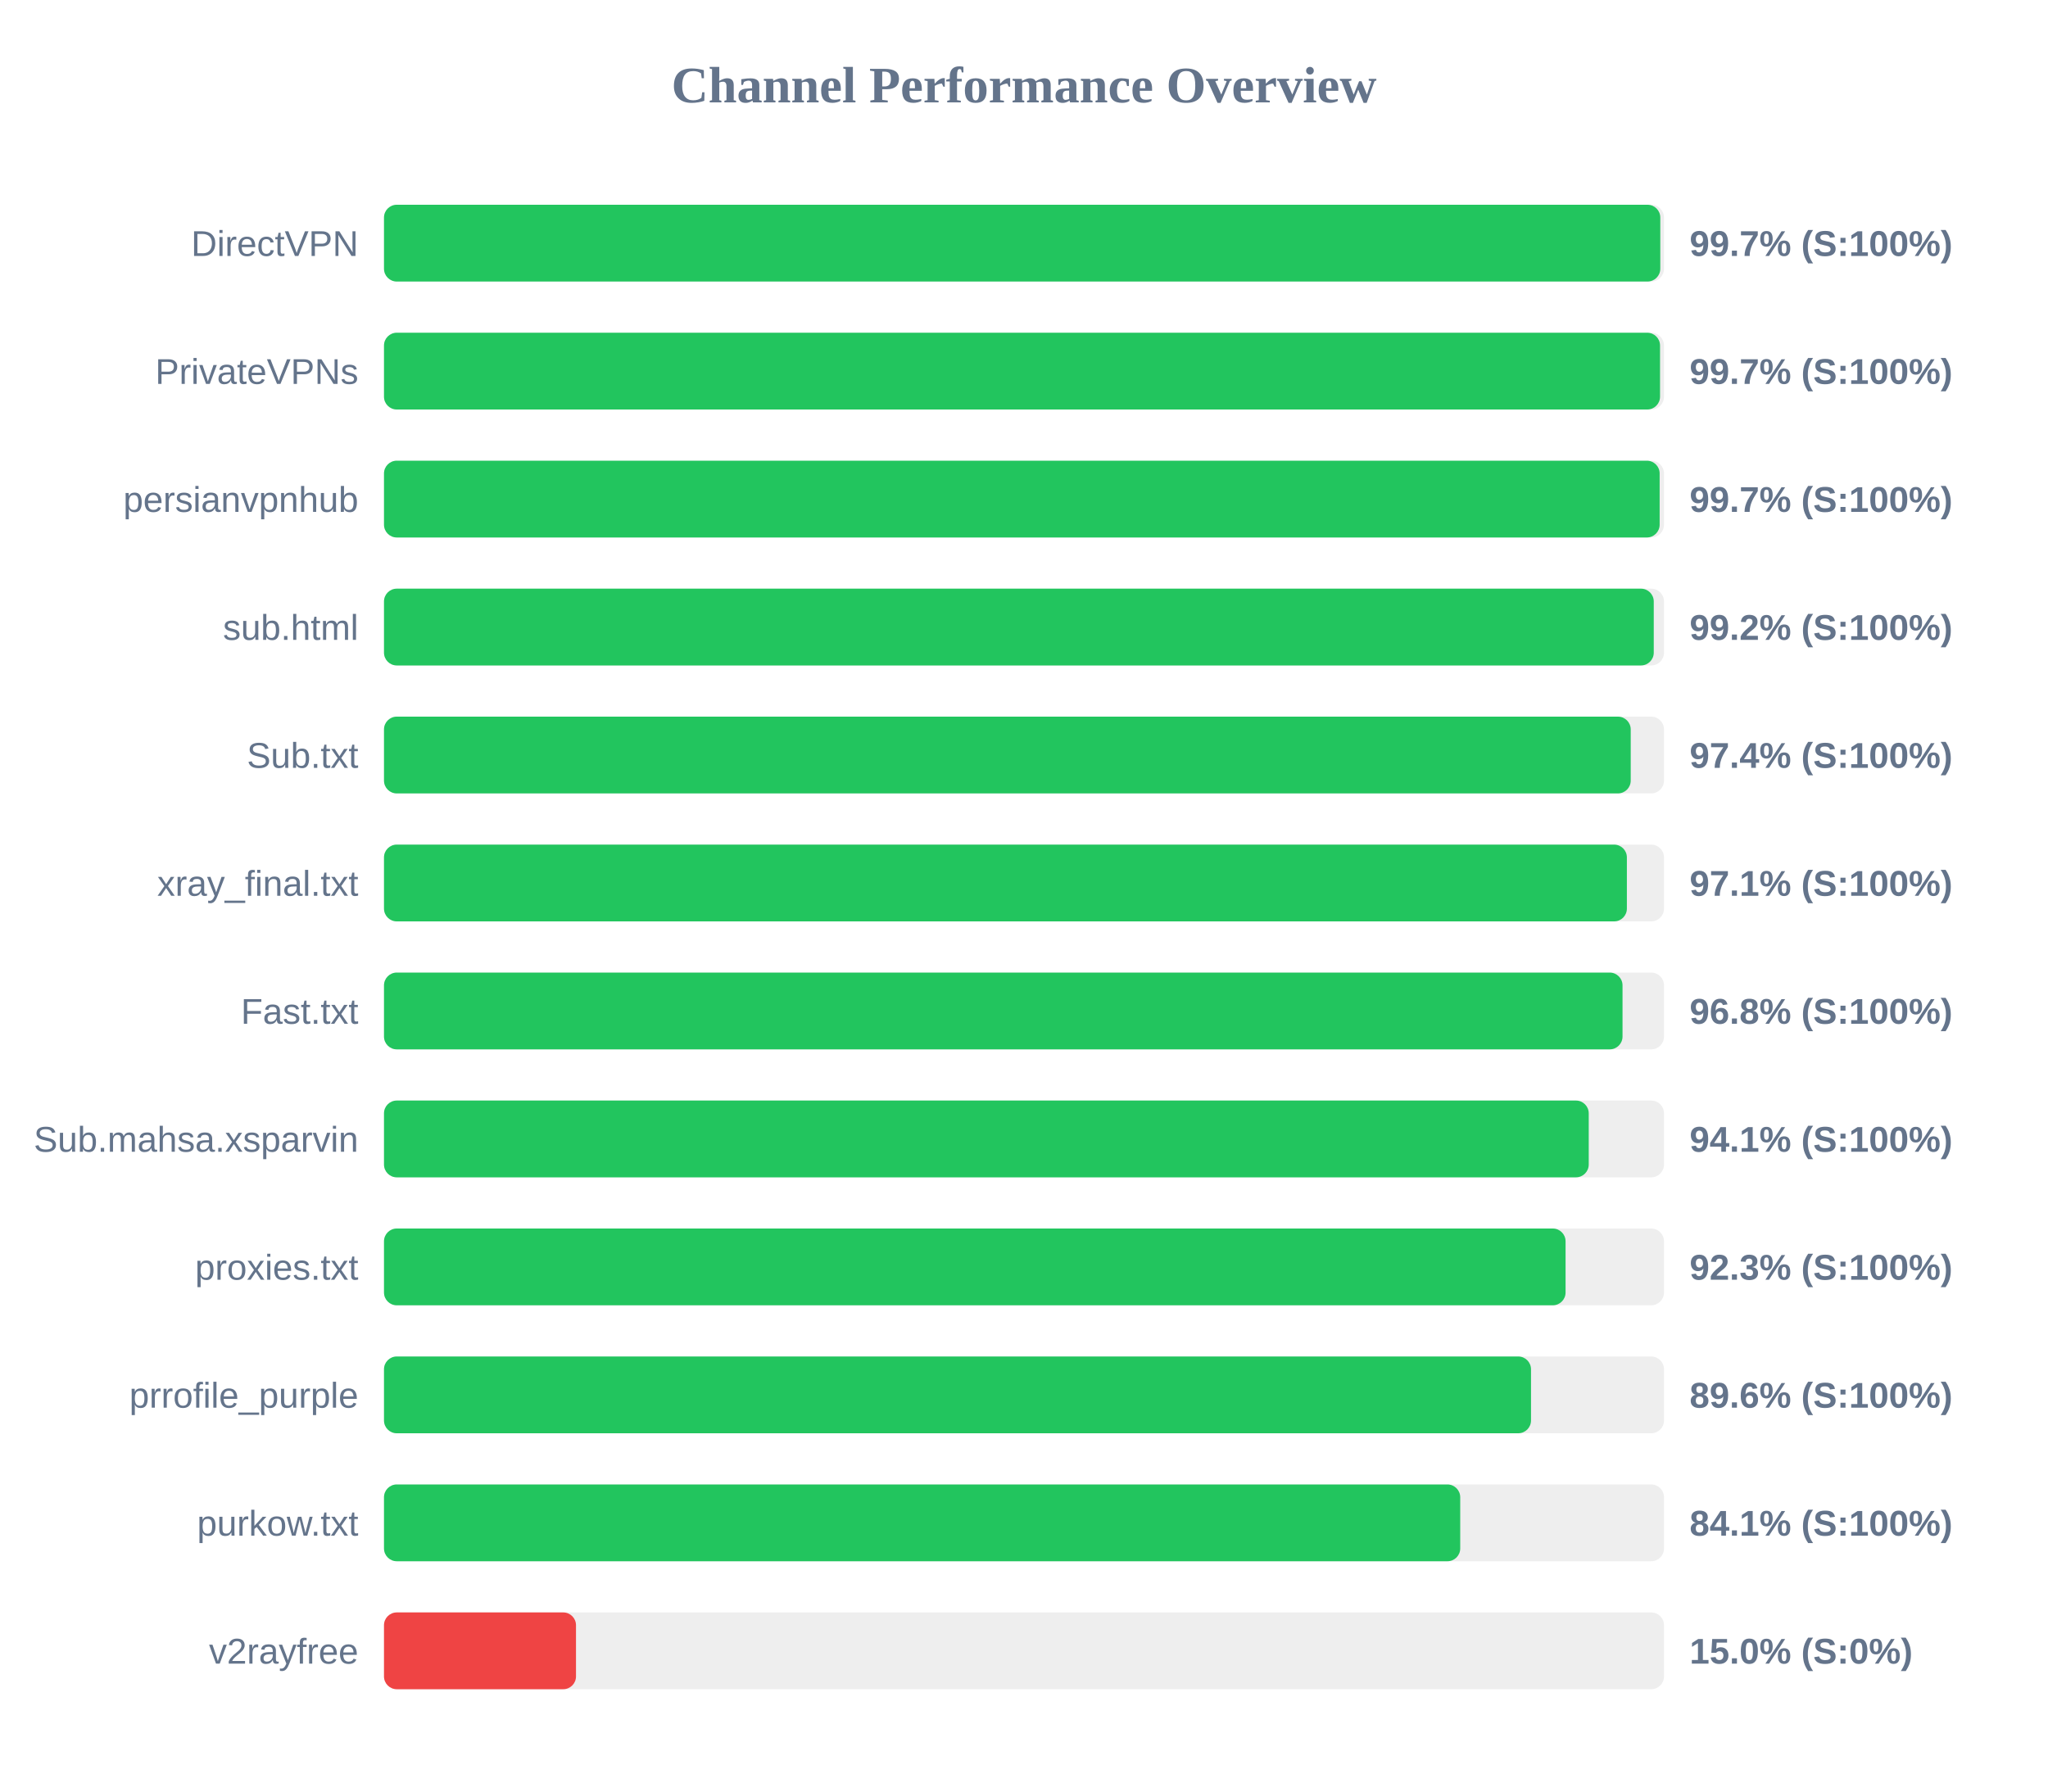
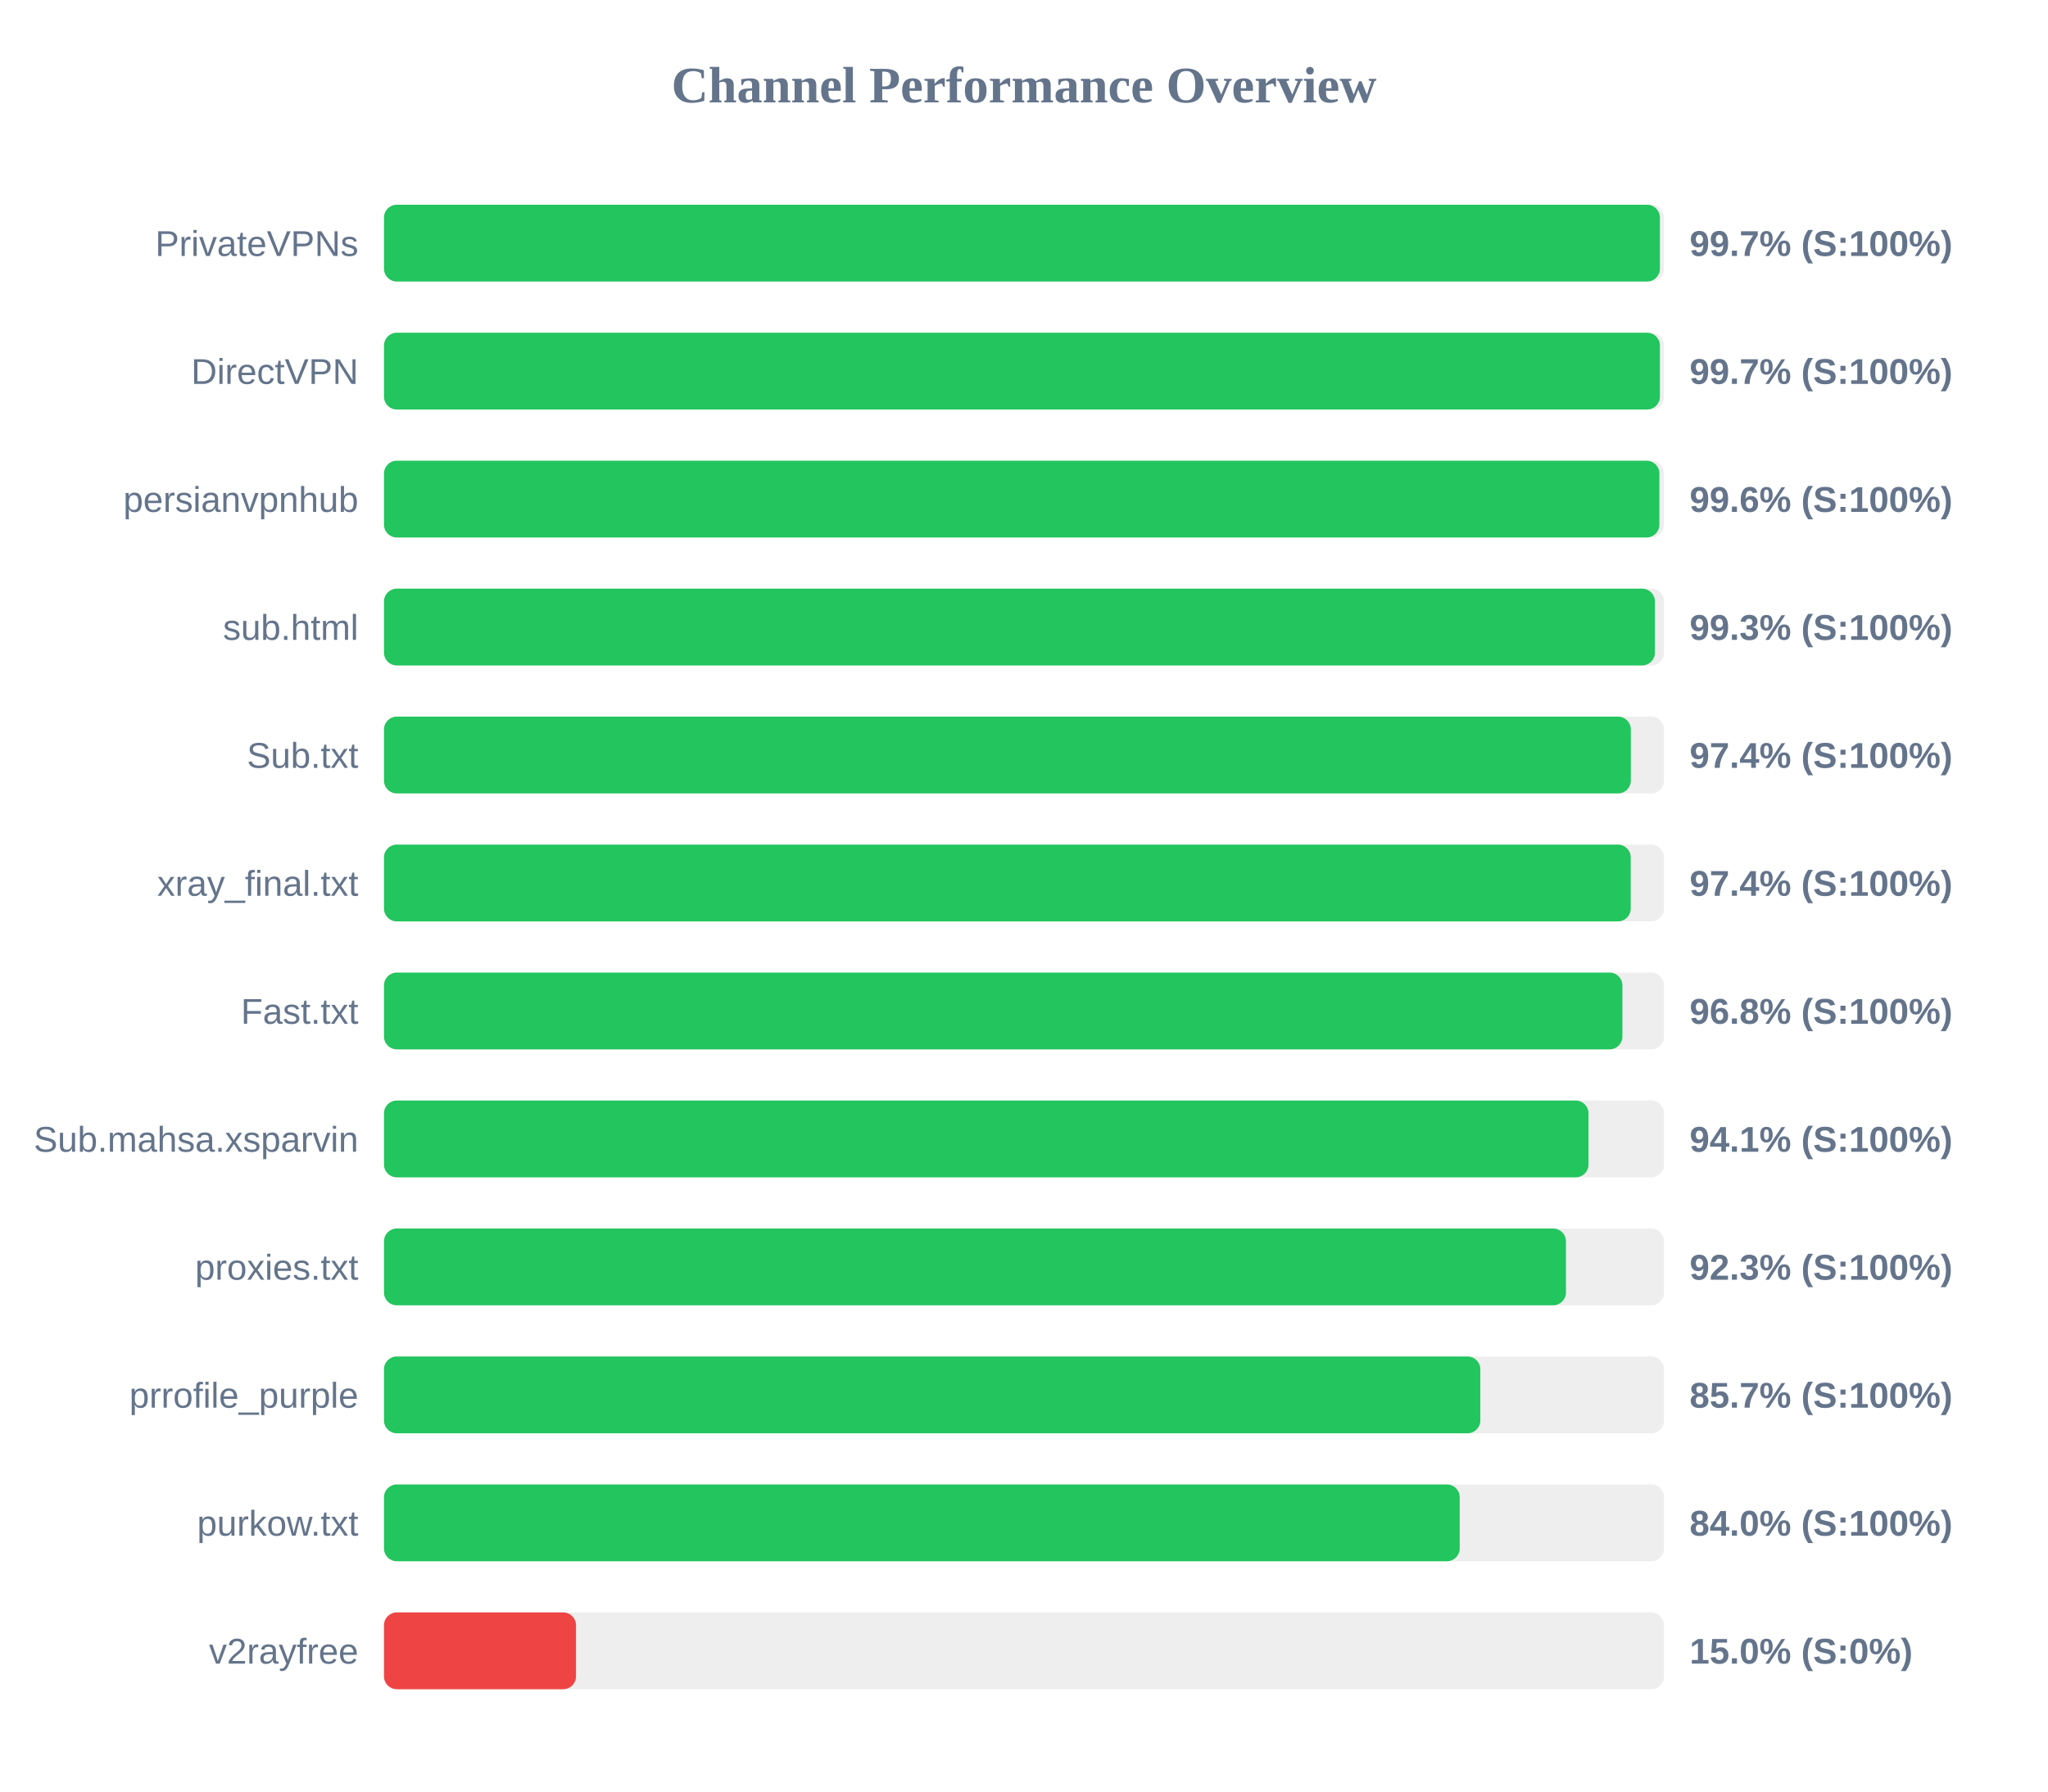
<svg xmlns="http://www.w3.org/2000/svg" width="800" height="700" version="1.1">
  <style>
        .row { font: 14px Arial; fill: #64748b; }
        .score { font: bold 14px Arial; fill: #64748b; }
    </style>
  <text x="400" y="40" text-anchor="middle" font-size="20px" font-weight="bold" fill="#64748b">Channel Performance Overview</text>
  <rect x="150" y="80" width="500" height="30" fill="#eee" rx="5" />
-   <rect x="150" y="80" width="498.55" height="30" fill="#22c55e" rx="5" />
-   <text x="140" y="100" text-anchor="end" class="row">DirectVPN</text>
+   <rect x="150" y="80" width="498.4" height="30" fill="#22c55e" rx="5" />
+   <text x="140" y="100" text-anchor="end" class="row">PrivateVPNs</text>
  <text x="660" y="100" text-anchor="start" class="score">99.7% (S:100%)</text>
  <rect x="150" y="130" width="500" height="30" fill="#eee" rx="5" />
-   <rect x="150" y="130" width="498.45" height="30" fill="#22c55e" rx="5" />
-   <text x="140" y="150" text-anchor="end" class="row">PrivateVPNs</text>
+   <rect x="150" y="130" width="498.4" height="30" fill="#22c55e" rx="5" />
+   <text x="140" y="150" text-anchor="end" class="row">DirectVPN</text>
  <text x="660" y="150" text-anchor="start" class="score">99.7% (S:100%)</text>
  <rect x="150" y="180" width="500" height="30" fill="#eee" rx="5" />
-   <rect x="150" y="180" width="498.3" height="30" fill="#22c55e" rx="5" />
+   <rect x="150" y="180" width="498.2" height="30" fill="#22c55e" rx="5" />
  <text x="140" y="200" text-anchor="end" class="row">persianvpnhub</text>
-   <text x="660" y="200" text-anchor="start" class="score">99.7% (S:100%)</text>
+   <text x="660" y="200" text-anchor="start" class="score">99.6% (S:100%)</text>
  <rect x="150" y="230" width="500" height="30" fill="#eee" rx="5" />
-   <rect x="150" y="230" width="496.0" height="30" fill="#22c55e" rx="5" />
+   <rect x="150" y="230" width="496.45" height="30" fill="#22c55e" rx="5" />
  <text x="140" y="250" text-anchor="end" class="row">sub.html</text>
-   <text x="660" y="250" text-anchor="start" class="score">99.2% (S:100%)</text>
+   <text x="660" y="250" text-anchor="start" class="score">99.3% (S:100%)</text>
  <rect x="150" y="280" width="500" height="30" fill="#eee" rx="5" />
-   <rect x="150" y="280" width="487.0" height="30" fill="#22c55e" rx="5" />
+   <rect x="150" y="280" width="487.05" height="30" fill="#22c55e" rx="5" />
  <text x="140" y="300" text-anchor="end" class="row">Sub.txt</text>
  <text x="660" y="300" text-anchor="start" class="score">97.4% (S:100%)</text>
  <rect x="150" y="330" width="500" height="30" fill="#eee" rx="5" />
-   <rect x="150" y="330" width="485.5" height="30" fill="#22c55e" rx="5" />
+   <rect x="150" y="330" width="487.0" height="30" fill="#22c55e" rx="5" />
  <text x="140" y="350" text-anchor="end" class="row">xray_final.txt</text>
-   <text x="660" y="350" text-anchor="start" class="score">97.1% (S:100%)</text>
+   <text x="660" y="350" text-anchor="start" class="score">97.4% (S:100%)</text>
  <rect x="150" y="380" width="500" height="30" fill="#eee" rx="5" />
-   <rect x="150" y="380" width="483.8" height="30" fill="#22c55e" rx="5" />
+   <rect x="150" y="380" width="483.75" height="30" fill="#22c55e" rx="5" />
  <text x="140" y="400" text-anchor="end" class="row">Fast.txt</text>
  <text x="660" y="400" text-anchor="start" class="score">96.8% (S:100%)</text>
  <rect x="150" y="430" width="500" height="30" fill="#eee" rx="5" />
-   <rect x="150" y="430" width="470.6" height="30" fill="#22c55e" rx="5" />
+   <rect x="150" y="430" width="470.5" height="30" fill="#22c55e" rx="5" />
  <text x="140" y="450" text-anchor="end" class="row">Sub.mahsa.xsparvin</text>
  <text x="660" y="450" text-anchor="start" class="score">94.1% (S:100%)</text>
  <rect x="150" y="480" width="500" height="30" fill="#eee" rx="5" />
-   <rect x="150" y="480" width="461.55" height="30" fill="#22c55e" rx="5" />
+   <rect x="150" y="480" width="461.7" height="30" fill="#22c55e" rx="5" />
  <text x="140" y="500" text-anchor="end" class="row">proxies.txt</text>
  <text x="660" y="500" text-anchor="start" class="score">92.3% (S:100%)</text>
  <rect x="150" y="530" width="500" height="30" fill="#eee" rx="5" />
-   <rect x="150" y="530" width="448.05" height="30" fill="#22c55e" rx="5" />
+   <rect x="150" y="530" width="428.25" height="30" fill="#22c55e" rx="5" />
  <text x="140" y="550" text-anchor="end" class="row">prrofile_purple</text>
-   <text x="660" y="550" text-anchor="start" class="score">89.6% (S:100%)</text>
+   <text x="660" y="550" text-anchor="start" class="score">85.7% (S:100%)</text>
  <rect x="150" y="580" width="500" height="30" fill="#eee" rx="5" />
-   <rect x="150" y="580" width="420.4" height="30" fill="#22c55e" rx="5" />
+   <rect x="150" y="580" width="420.2" height="30" fill="#22c55e" rx="5" />
  <text x="140" y="600" text-anchor="end" class="row">purkow.txt</text>
-   <text x="660" y="600" text-anchor="start" class="score">84.1% (S:100%)</text>
+   <text x="660" y="600" text-anchor="start" class="score">84.0% (S:100%)</text>
  <rect x="150" y="630" width="500" height="30" fill="#eee" rx="5" />
  <rect x="150" y="630" width="75.0" height="30" fill="#ef4444" rx="5" />
  <text x="140" y="650" text-anchor="end" class="row">v2rayfree</text>
  <text x="660" y="650" text-anchor="start" class="score">15.0% (S:0%)</text>
</svg>
